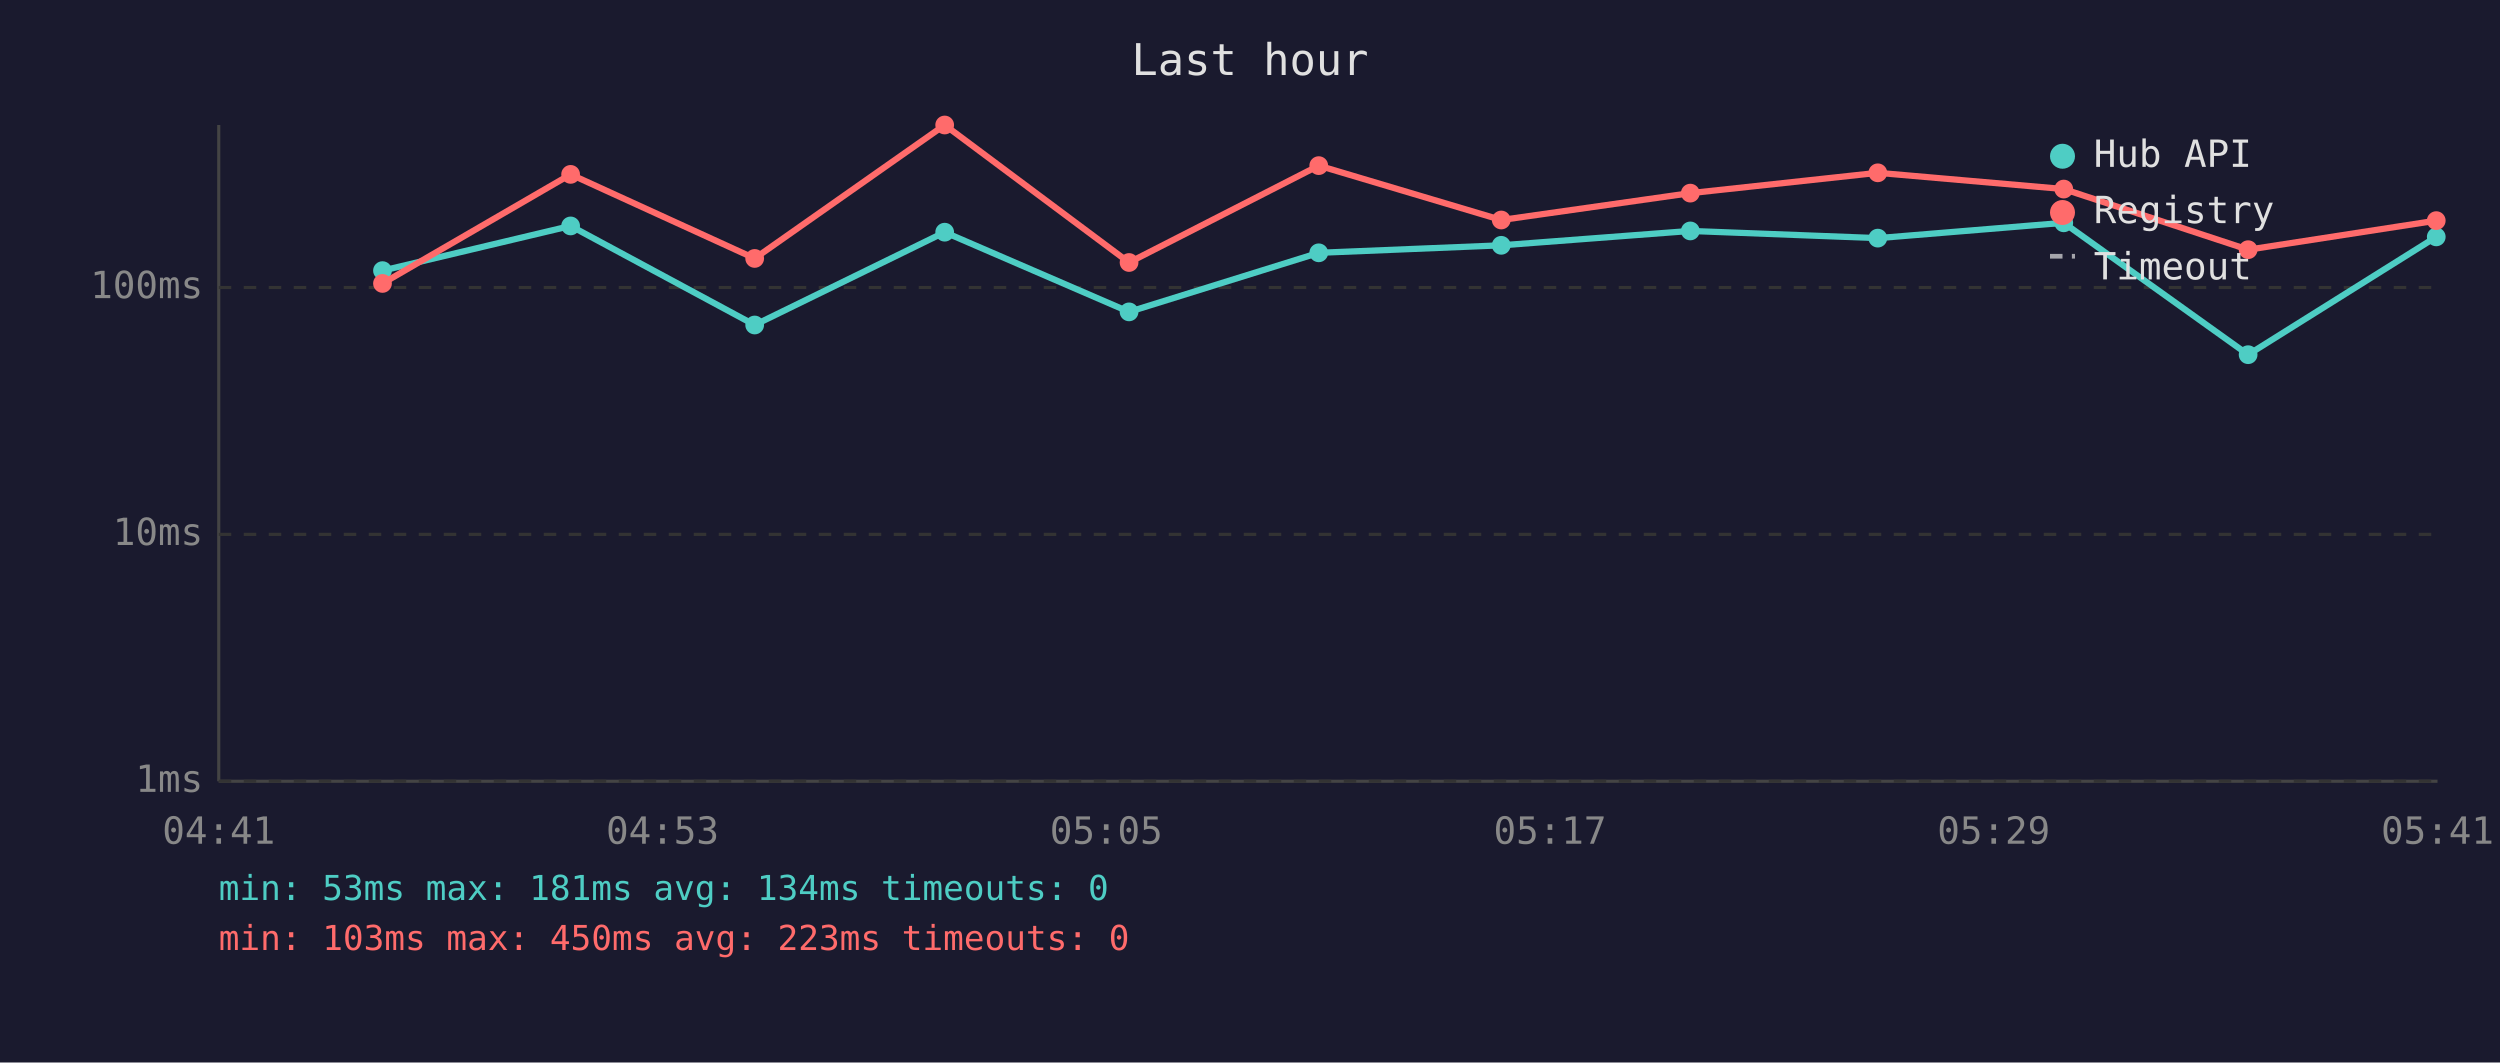
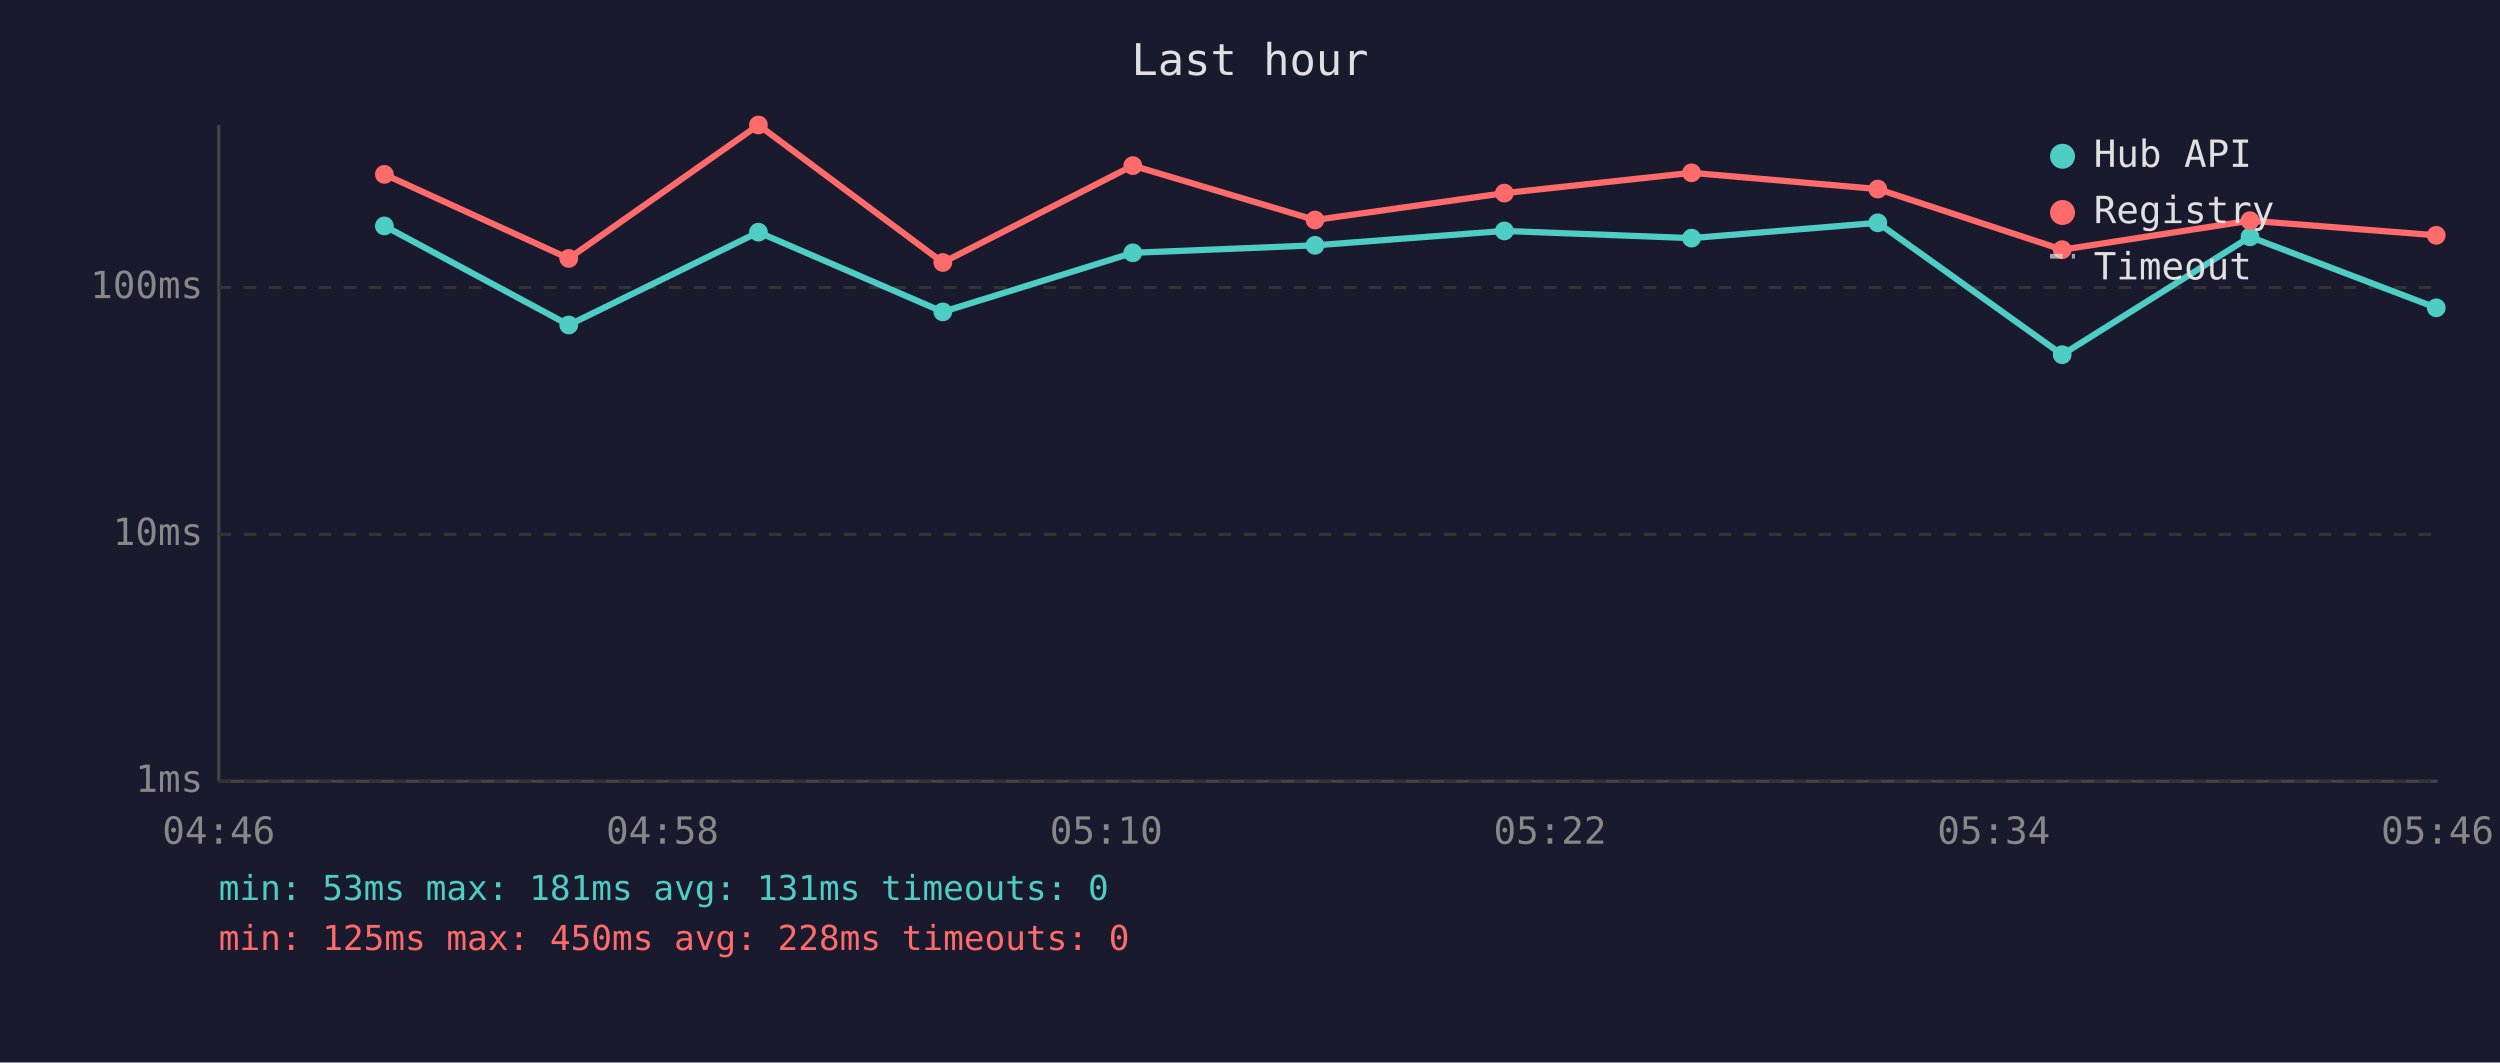
<svg xmlns="http://www.w3.org/2000/svg" viewBox="0 0 800 340" font-family="monospace" font-size="12">
  <rect width="800" height="340" fill="#1a1a2e" />
  <text x="400" y="24" fill="#e0e0e0" font-size="14" text-anchor="middle">Last hour</text>
  <line x1="70" y1="40" x2="70" y2="250" stroke="#444" stroke-width="1" />
  <line x1="70" y1="250" x2="780" y2="250" stroke="#444" stroke-width="1" />
  <line x1="70" y1="250" x2="780" y2="250" stroke="#333" stroke-width="1" stroke-dasharray="4" />
  <text x="65" y="250" fill="#888" text-anchor="end" dominant-baseline="middle">1ms</text>
  <line x1="70" y1="171" x2="780" y2="171" stroke="#333" stroke-width="1" stroke-dasharray="4" />
  <text x="65" y="171" fill="#888" text-anchor="end" dominant-baseline="middle">10ms</text>
  <line x1="70" y1="92" x2="780" y2="92" stroke="#333" stroke-width="1" stroke-dasharray="4" />
  <text x="65" y="92" fill="#888" text-anchor="end" dominant-baseline="middle">100ms</text>
-   <text x="70" y="270" fill="#888" text-anchor="middle">04:41</text>
-   <text x="212" y="270" fill="#888" text-anchor="middle">04:53</text>
-   <text x="354" y="270" fill="#888" text-anchor="middle">05:05</text>
-   <text x="496" y="270" fill="#888" text-anchor="middle">05:17</text>
-   <text x="638" y="270" fill="#888" text-anchor="middle">05:29</text>
-   <text x="780" y="270" fill="#888" text-anchor="middle">05:41</text>
-   <polyline points="122.4,86.6 182.6,72.3 241.5,104.0 302.3,74.3 361.3,99.8 422.0,80.9 480.4,78.5 540.9,73.9 600.9,76.2 660.4,71.3 719.4,113.5 779.6,75.8" fill="none" stroke="#4ecdc4" stroke-width="2" opacity="1" />
-   <circle cx="122.4" cy="86.6" r="3" fill="#4ecdc4" />
-   <circle cx="182.6" cy="72.3" r="3" fill="#4ecdc4" />
-   <circle cx="241.5" cy="104.0" r="3" fill="#4ecdc4" />
-   <circle cx="302.3" cy="74.3" r="3" fill="#4ecdc4" />
-   <circle cx="361.3" cy="99.8" r="3" fill="#4ecdc4" />
-   <circle cx="422.0" cy="80.9" r="3" fill="#4ecdc4" />
-   <circle cx="480.4" cy="78.5" r="3" fill="#4ecdc4" />
-   <circle cx="540.9" cy="73.9" r="3" fill="#4ecdc4" />
-   <circle cx="600.9" cy="76.2" r="3" fill="#4ecdc4" />
-   <circle cx="660.4" cy="71.3" r="3" fill="#4ecdc4" />
-   <circle cx="719.4" cy="113.5" r="3" fill="#4ecdc4" />
-   <circle cx="779.6" cy="75.8" r="3" fill="#4ecdc4" />
-   <polyline points="122.4,90.7 182.6,55.8 241.5,82.7 302.3,40.0 361.3,84.0 422.0,53.0 480.4,70.4 540.9,61.8 600.9,55.3 660.4,60.5 719.4,79.9 779.6,70.6" fill="none" stroke="#ff6b6b" stroke-width="2" opacity="1" />
-   <circle cx="122.4" cy="90.7" r="3" fill="#ff6b6b" />
-   <circle cx="182.6" cy="55.8" r="3" fill="#ff6b6b" />
-   <circle cx="241.5" cy="82.7" r="3" fill="#ff6b6b" />
-   <circle cx="302.3" cy="40.0" r="3" fill="#ff6b6b" />
-   <circle cx="361.3" cy="84.0" r="3" fill="#ff6b6b" />
-   <circle cx="422.0" cy="53.0" r="3" fill="#ff6b6b" />
-   <circle cx="480.4" cy="70.4" r="3" fill="#ff6b6b" />
-   <circle cx="540.9" cy="61.8" r="3" fill="#ff6b6b" />
-   <circle cx="600.9" cy="55.3" r="3" fill="#ff6b6b" />
-   <circle cx="660.4" cy="60.5" r="3" fill="#ff6b6b" />
-   <circle cx="719.4" cy="79.9" r="3" fill="#ff6b6b" />
-   <circle cx="779.6" cy="70.6" r="3" fill="#ff6b6b" />
+   <text x="70" y="270" fill="#888" text-anchor="middle">04:46</text>
+   <text x="212" y="270" fill="#888" text-anchor="middle">04:58</text>
+   <text x="354" y="270" fill="#888" text-anchor="middle">05:10</text>
+   <text x="496" y="270" fill="#888" text-anchor="middle">05:22</text>
+   <text x="638" y="270" fill="#888" text-anchor="middle">05:34</text>
+   <text x="780" y="270" fill="#888" text-anchor="middle">05:46</text>
+   <polyline points="123.0,72.3 182.0,104.0 242.7,74.3 301.7,99.8 362.5,80.9 420.8,78.5 481.4,73.9 541.3,76.2 600.9,71.3 659.9,113.5 720.0,75.8 779.6,98.5" fill="none" stroke="#4ecdc4" stroke-width="2" opacity="1" />
+   <circle cx="123.0" cy="72.3" r="3" fill="#4ecdc4" />
+   <circle cx="182.0" cy="104.0" r="3" fill="#4ecdc4" />
+   <circle cx="242.7" cy="74.3" r="3" fill="#4ecdc4" />
+   <circle cx="301.7" cy="99.8" r="3" fill="#4ecdc4" />
+   <circle cx="362.5" cy="80.9" r="3" fill="#4ecdc4" />
+   <circle cx="420.8" cy="78.5" r="3" fill="#4ecdc4" />
+   <circle cx="481.4" cy="73.9" r="3" fill="#4ecdc4" />
+   <circle cx="541.3" cy="76.2" r="3" fill="#4ecdc4" />
+   <circle cx="600.9" cy="71.3" r="3" fill="#4ecdc4" />
+   <circle cx="659.9" cy="113.5" r="3" fill="#4ecdc4" />
+   <circle cx="720.0" cy="75.8" r="3" fill="#4ecdc4" />
+   <circle cx="779.6" cy="98.5" r="3" fill="#4ecdc4" />
+   <polyline points="123.0,55.8 182.0,82.7 242.7,40.0 301.7,84.0 362.5,53.0 420.8,70.4 481.4,61.8 541.3,55.3 600.9,60.5 659.9,79.9 720.0,70.6 779.6,75.3" fill="none" stroke="#ff6b6b" stroke-width="2" opacity="1" />
+   <circle cx="123.0" cy="55.8" r="3" fill="#ff6b6b" />
+   <circle cx="182.0" cy="82.7" r="3" fill="#ff6b6b" />
+   <circle cx="242.7" cy="40.0" r="3" fill="#ff6b6b" />
+   <circle cx="301.7" cy="84.0" r="3" fill="#ff6b6b" />
+   <circle cx="362.5" cy="53.0" r="3" fill="#ff6b6b" />
+   <circle cx="420.8" cy="70.4" r="3" fill="#ff6b6b" />
+   <circle cx="481.4" cy="61.8" r="3" fill="#ff6b6b" />
+   <circle cx="541.3" cy="55.3" r="3" fill="#ff6b6b" />
+   <circle cx="600.9" cy="60.5" r="3" fill="#ff6b6b" />
+   <circle cx="659.9" cy="79.9" r="3" fill="#ff6b6b" />
+   <circle cx="720.0" cy="70.6" r="3" fill="#ff6b6b" />
+   <circle cx="779.6" cy="75.3" r="3" fill="#ff6b6b" />
  <circle cx="660" cy="50" r="4" fill="#4ecdc4" />
  <text x="670" y="50" fill="#e0e0e0" dominant-baseline="middle">Hub API</text>
  <circle cx="660" cy="68" r="4" fill="#ff6b6b" />
  <text x="670" y="68" fill="#e0e0e0" dominant-baseline="middle">Registry</text>
  <line x1="656" y1="82" x2="664" y2="82" stroke="#e0e0e0" stroke-width="1.5" stroke-dasharray="4,3" opacity="0.7" />
  <text x="670" y="86" fill="#e0e0e0" dominant-baseline="middle">Timeout</text>
-   <text x="70" y="288" fill="#4ecdc4" font-size="11">min: 53ms  max: 181ms  avg: 134ms  timeouts: 0</text>
-   <text x="70" y="304" fill="#ff6b6b" font-size="11">min: 103ms  max: 450ms  avg: 223ms  timeouts: 0</text>
+   <text x="70" y="288" fill="#4ecdc4" font-size="11">min: 53ms  max: 181ms  avg: 131ms  timeouts: 0</text>
+   <text x="70" y="304" fill="#ff6b6b" font-size="11">min: 125ms  max: 450ms  avg: 228ms  timeouts: 0</text>
</svg>
